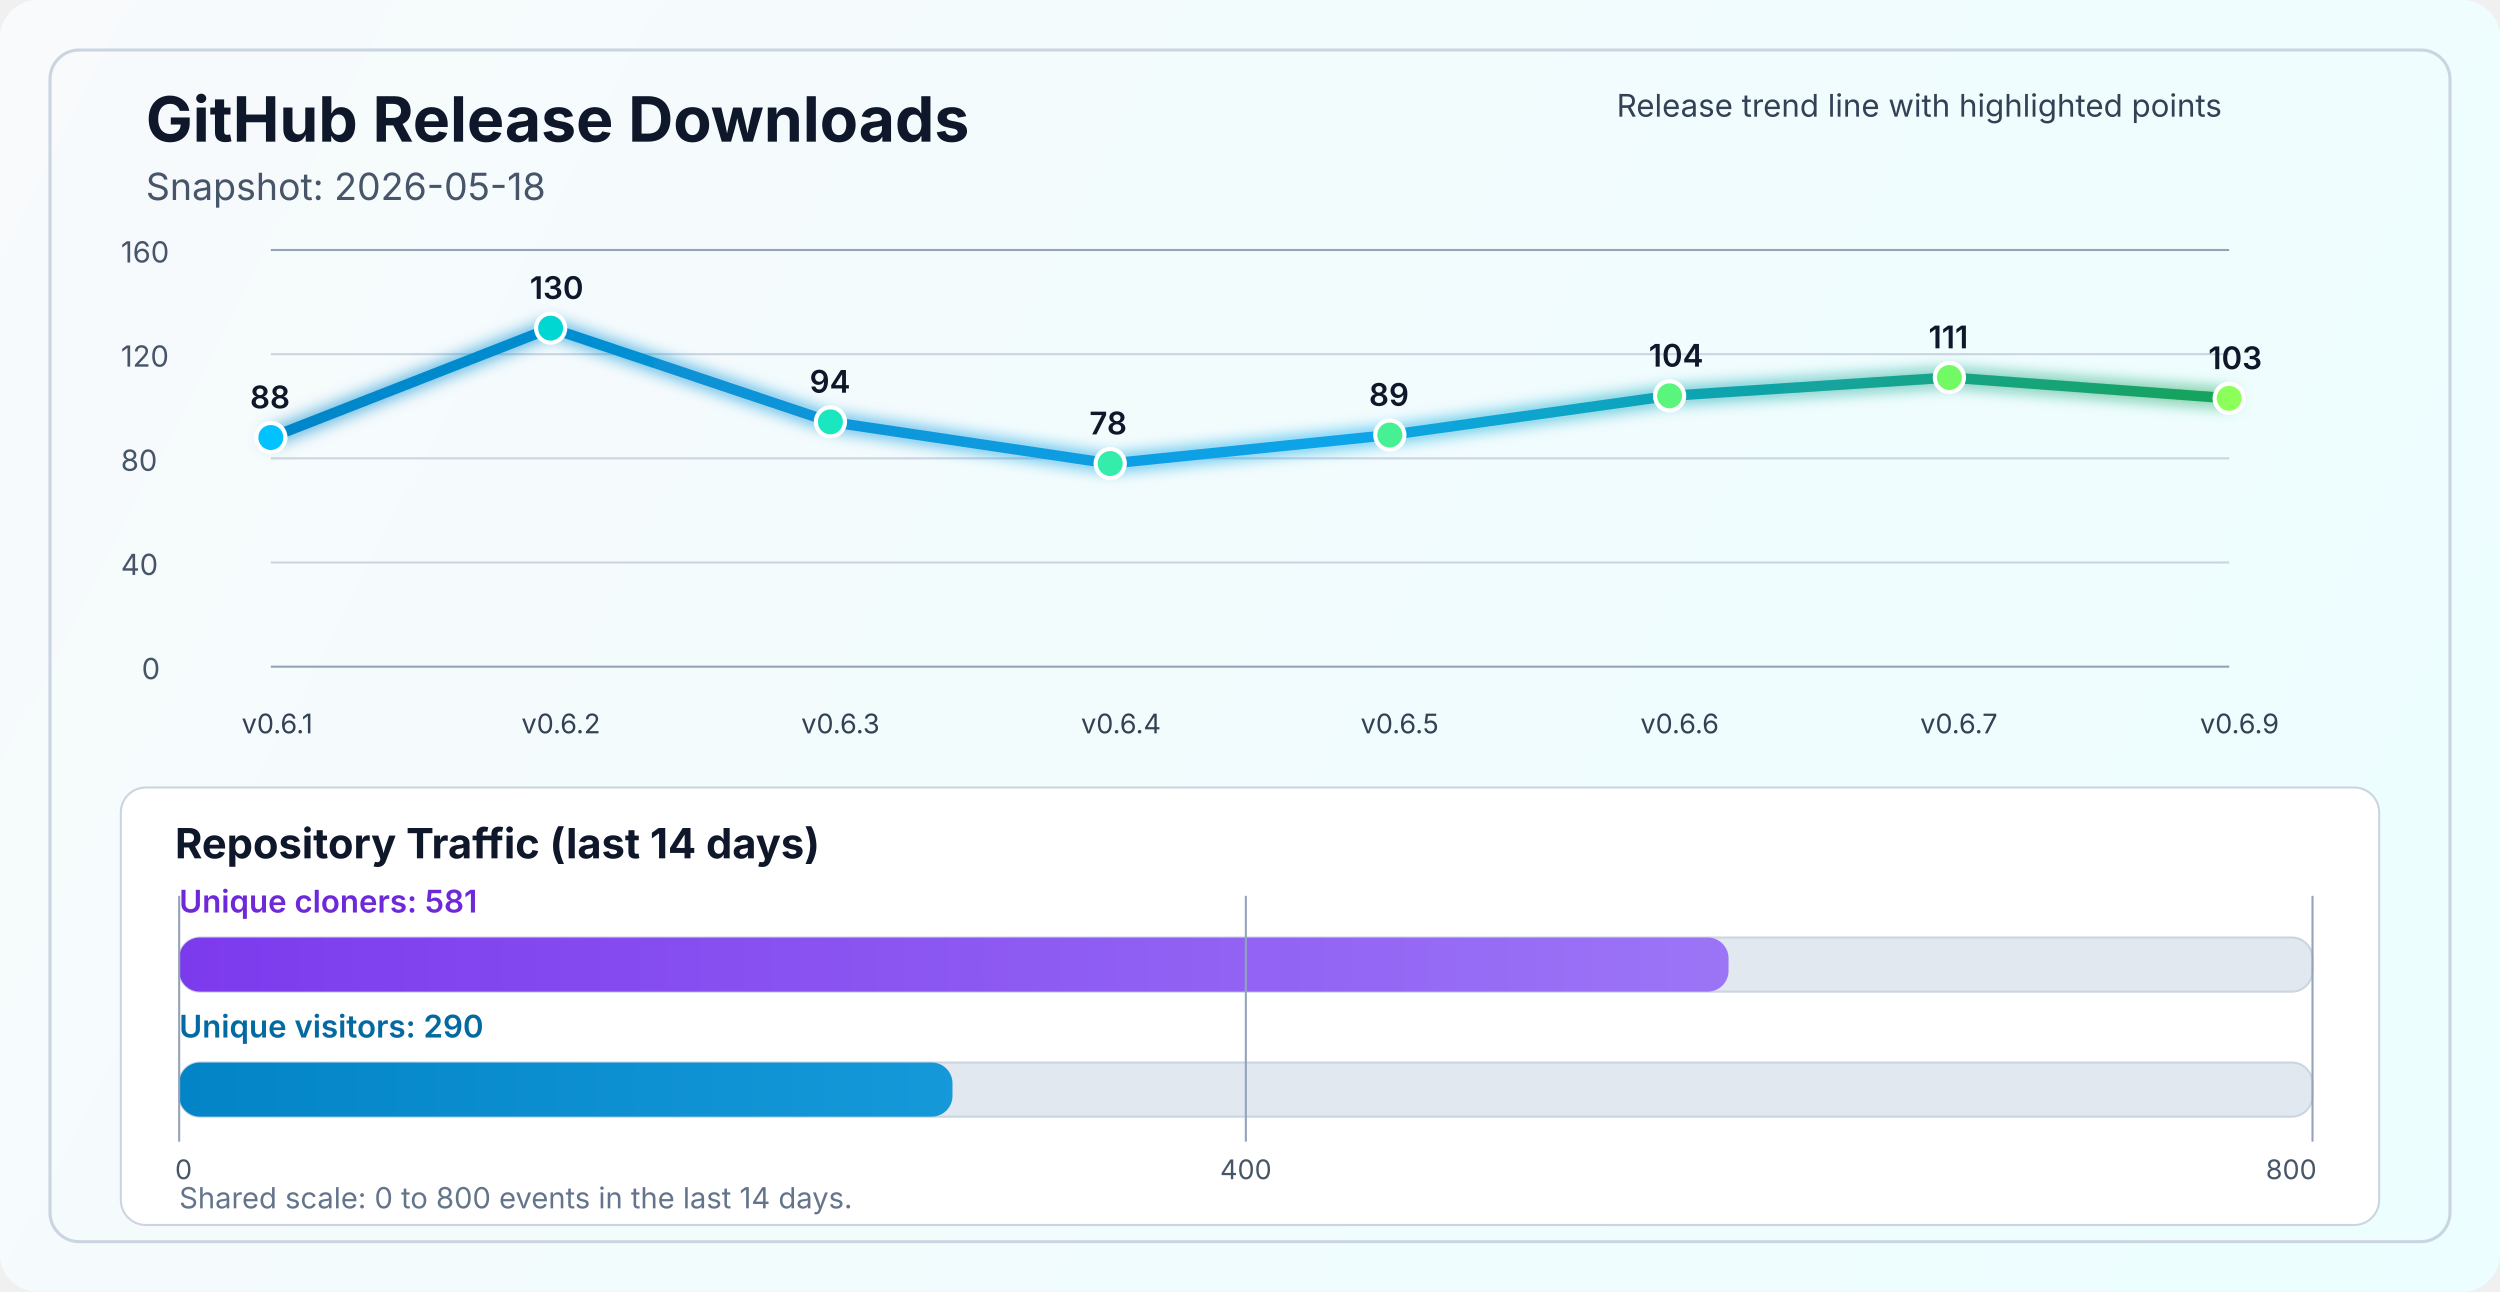
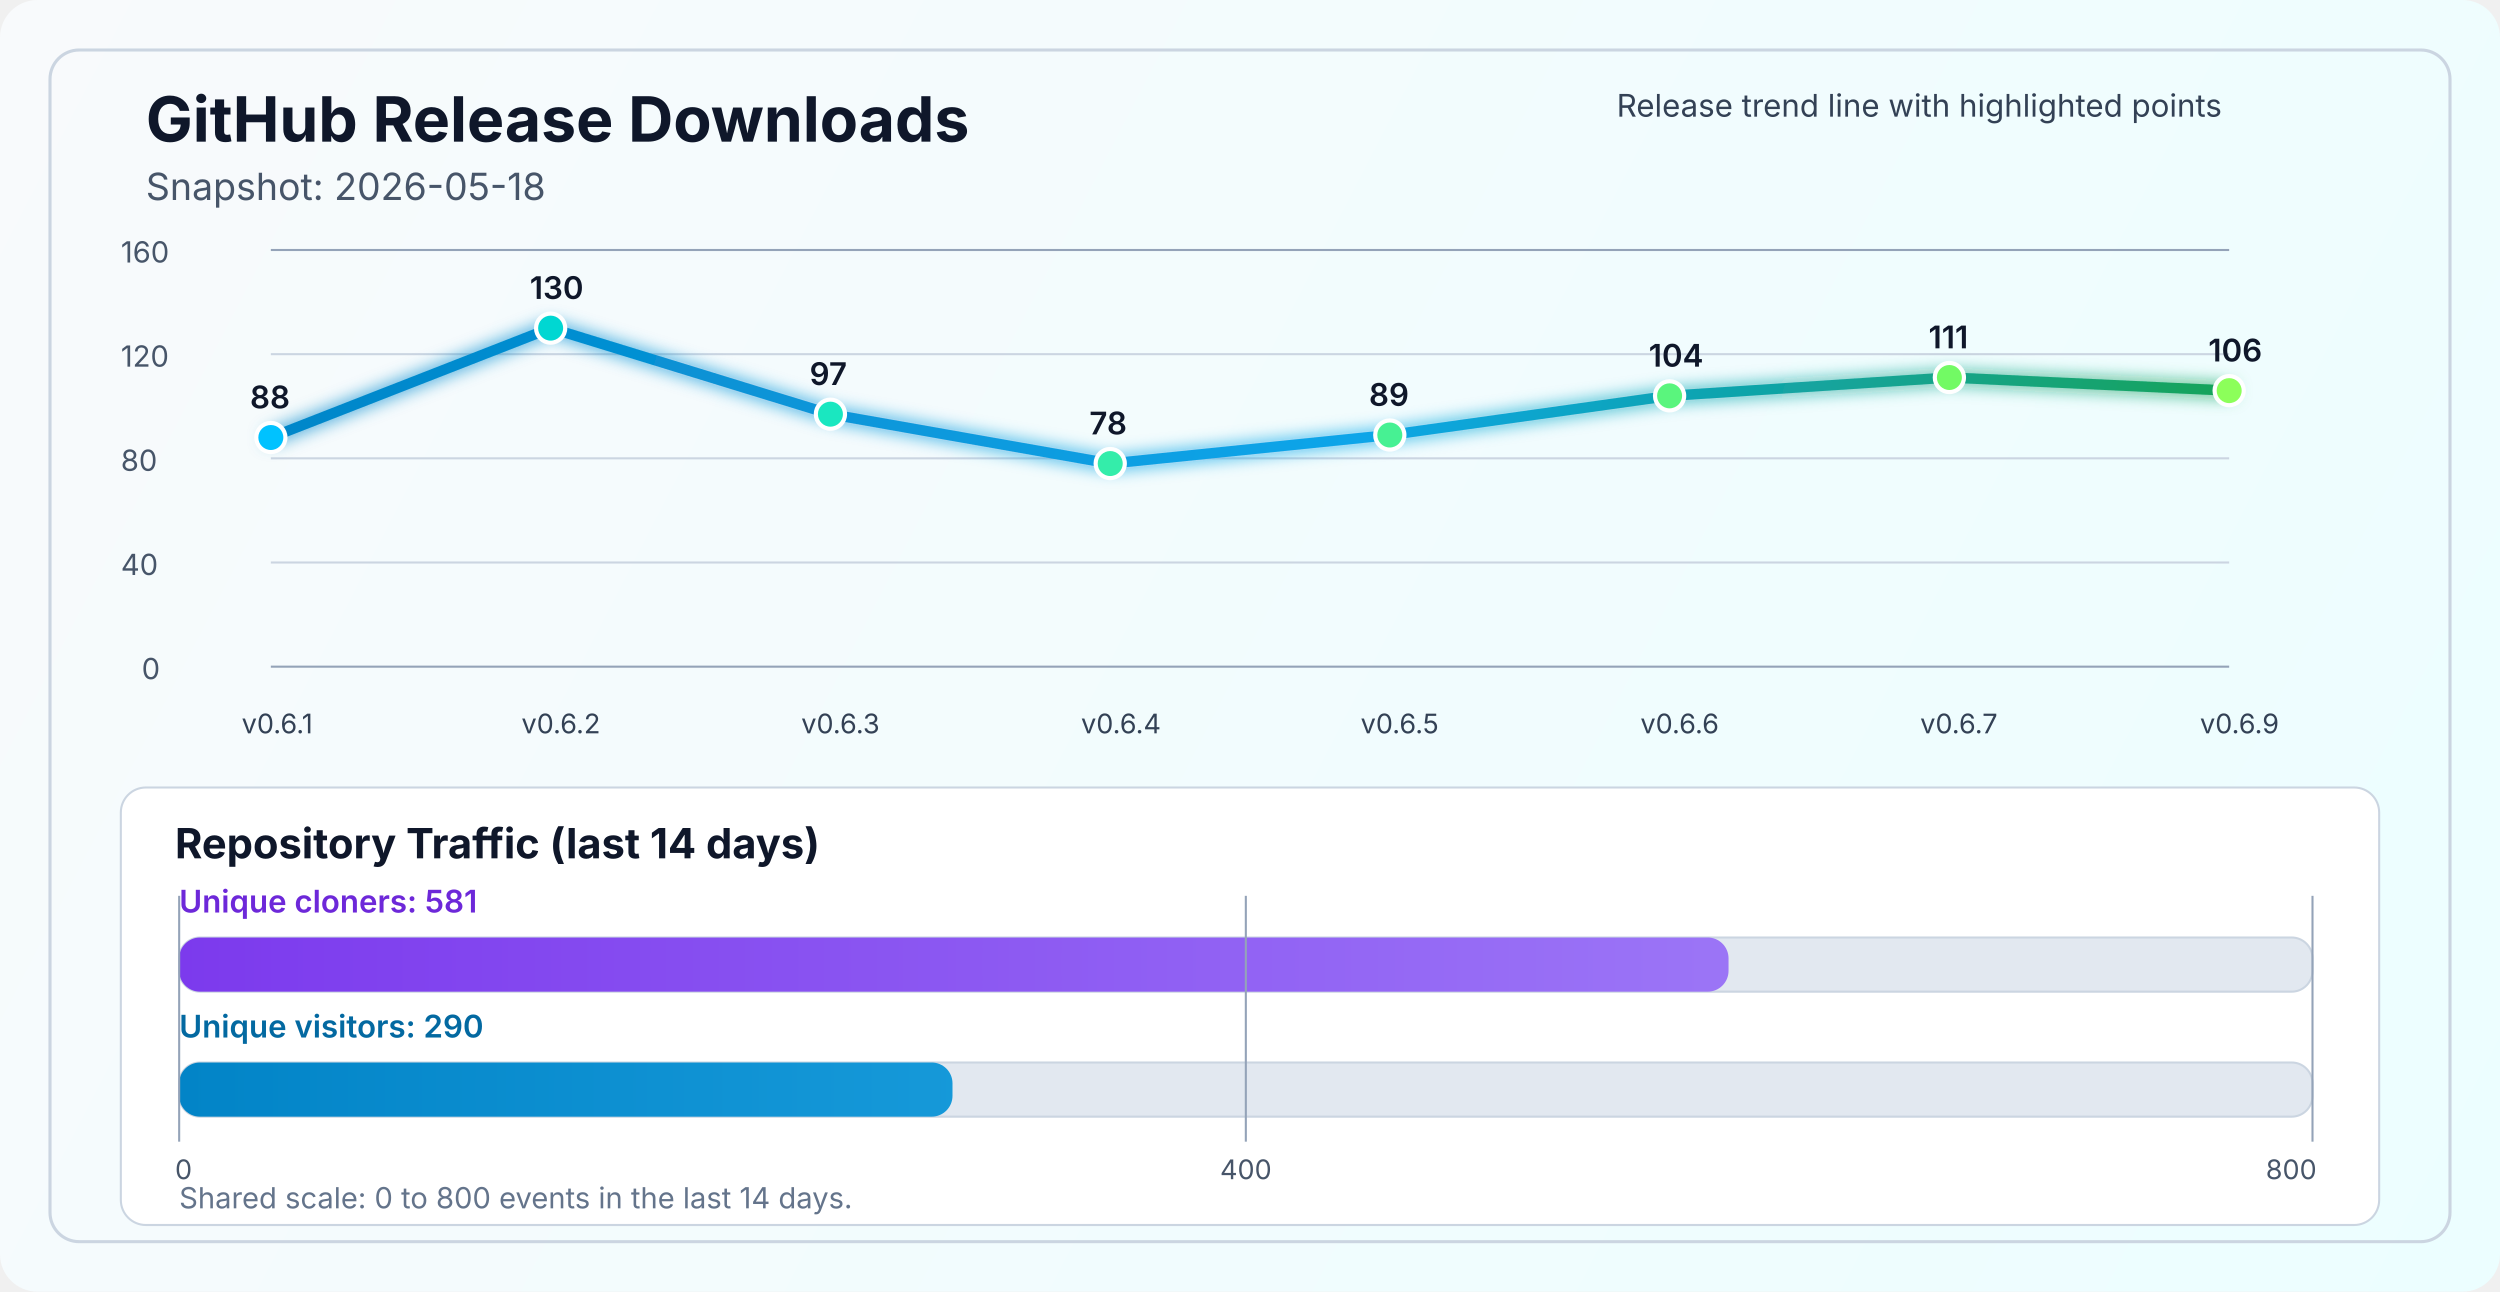
<svg xmlns="http://www.w3.org/2000/svg" width="1200" height="620" viewBox="0 0 1200 620" fill="none" role="img" aria-labelledby="title desc">
  <defs>
    <linearGradient id="bg" x1="0" y1="0" x2="1200" y2="620" gradientUnits="userSpaceOnUse">
      <stop stop-color="#F8FAFC" />
      <stop offset="1" stop-color="#ECFEFF" />
    </linearGradient>
    <linearGradient id="line" x1="130" y1="86" x2="1070" y2="340" gradientUnits="userSpaceOnUse">
      <stop stop-color="#0284C7" />
      <stop offset="0.55" stop-color="#0EA5E9" />
      <stop offset="1" stop-color="#16A34A" />
    </linearGradient>
    <linearGradient id="cloneFill" x1="86" y1="450" x2="1110" y2="450" gradientUnits="userSpaceOnUse">
      <stop stop-color="#7C3AED" />
      <stop offset="1" stop-color="#A78BFA" />
    </linearGradient>
    <linearGradient id="viewFill" x1="86" y1="482" x2="1110" y2="482" gradientUnits="userSpaceOnUse">
      <stop stop-color="#0284C7" />
      <stop offset="1" stop-color="#38BDF8" />
    </linearGradient>
    <filter id="glow" x="-50%" y="-50%" width="200%" height="200%">
      <feGaussianBlur stdDeviation="4" result="blur" />
      <feMerge>
        <feMergeNode in="blur" />
        <feMergeNode in="SourceGraphic" />
      </feMerge>
    </filter>
  </defs>
  <rect width="1200" height="620" rx="18" fill="url(#bg)" />
  <rect x="24" y="24" width="1152" height="572" rx="14" stroke="#CBD5E1" stroke-width="1.5" />
  <text x="70" y="68" fill="#0F172A" font-size="30" font-family="SF Pro Display, -apple-system, BlinkMacSystemFont, Segoe UI, sans-serif" font-weight="700">GitHub Release Downloads</text>
  <text x="70" y="96" fill="#475569" font-size="18" font-family="SF Pro Text, -apple-system, BlinkMacSystemFont, Segoe UI, sans-serif">Snapshot: 2026-05-18</text>
  <line x1="130" y1="320.0" x2="1070" y2="320.0" stroke="#94A3B8" stroke-width="1" />
  <line x1="130" y1="270.0" x2="1070" y2="270.0" stroke="#CBD5E1" stroke-width="1" />
  <line x1="130" y1="220.0" x2="1070" y2="220.0" stroke="#CBD5E1" stroke-width="1" />
  <line x1="130" y1="170.0" x2="1070" y2="170.0" stroke="#CBD5E1" stroke-width="1" />
  <line x1="130" y1="120.0" x2="1070" y2="120.0" stroke="#94A3B8" stroke-width="1" />
  <text x="68" y="326.0" fill="#475569" font-size="14" font-family="SF Pro Text, -apple-system, BlinkMacSystemFont, Segoe UI, sans-serif">0</text>
  <text x="58" y="276.0" fill="#475569" font-size="14" font-family="SF Pro Text, -apple-system, BlinkMacSystemFont, Segoe UI, sans-serif">40</text>
  <text x="58" y="226.0" fill="#475569" font-size="14" font-family="SF Pro Text, -apple-system, BlinkMacSystemFont, Segoe UI, sans-serif">80</text>
  <text x="58" y="176.0" fill="#475569" font-size="14" font-family="SF Pro Text, -apple-system, BlinkMacSystemFont, Segoe UI, sans-serif">120</text>
  <text x="58" y="126.0" fill="#475569" font-size="14" font-family="SF Pro Text, -apple-system, BlinkMacSystemFont, Segoe UI, sans-serif">160</text>
-   <polyline points="130.0,210.0 264.3,157.5 398.6,202.5 532.9,222.5 667.1,208.8 801.4,190.0 935.7,181.2 1070.0,191.2" fill="none" stroke="url(#line)" stroke-width="5" stroke-linecap="round" stroke-linejoin="round" filter="url(#glow)" />
+   <polyline points="130.0,210.0 264.3,157.5 398.6,198.8 532.9,222.5 667.1,208.8 801.4,190.0 935.7,181.2 1070.0,187.5" fill="none" stroke="url(#line)" stroke-width="5" stroke-linecap="round" stroke-linejoin="round" filter="url(#glow)" />
  <circle cx="130.0" cy="210.0" r="7" fill="#00C2FF" stroke="#FFFFFF" stroke-width="2" />
  <circle cx="264.3" cy="157.5" r="7" fill="#00D7D2" stroke="#FFFFFF" stroke-width="2" />
-   <circle cx="398.6" cy="202.5" r="7" fill="#1AE7C0" stroke="#FFFFFF" stroke-width="2" />
+   <circle cx="398.6" cy="198.8" r="7" fill="#1AE7C0" stroke="#FFFFFF" stroke-width="2" />
  <circle cx="532.9" cy="222.5" r="7" fill="#34EDAA" stroke="#FFFFFF" stroke-width="2" />
  <circle cx="667.1" cy="208.8" r="7" fill="#47F193" stroke="#FFFFFF" stroke-width="2" />
  <circle cx="801.4" cy="190.0" r="7" fill="#5AF57D" stroke="#FFFFFF" stroke-width="2" />
  <circle cx="935.7" cy="181.2" r="7" fill="#72FA64" stroke="#FFFFFF" stroke-width="2" />
-   <circle cx="1070.0" cy="191.2" r="7" fill="#8CFF5A" stroke="#FFFFFF" stroke-width="2" />
+   <circle cx="1070.0" cy="187.5" r="7" fill="#8CFF5A" stroke="#FFFFFF" stroke-width="2" />
  <text x="116.0" y="352" fill="#334155" font-size="13" font-family="SF Pro Text, -apple-system, BlinkMacSystemFont, Segoe UI, sans-serif">v0.6.1</text>
  <text x="250.3" y="352" fill="#334155" font-size="13" font-family="SF Pro Text, -apple-system, BlinkMacSystemFont, Segoe UI, sans-serif">v0.6.2</text>
  <text x="384.6" y="352" fill="#334155" font-size="13" font-family="SF Pro Text, -apple-system, BlinkMacSystemFont, Segoe UI, sans-serif">v0.6.3</text>
  <text x="518.9" y="352" fill="#334155" font-size="13" font-family="SF Pro Text, -apple-system, BlinkMacSystemFont, Segoe UI, sans-serif">v0.6.4</text>
  <text x="653.1" y="352" fill="#334155" font-size="13" font-family="SF Pro Text, -apple-system, BlinkMacSystemFont, Segoe UI, sans-serif">v0.6.5</text>
  <text x="787.4" y="352" fill="#334155" font-size="13" font-family="SF Pro Text, -apple-system, BlinkMacSystemFont, Segoe UI, sans-serif">v0.6.6</text>
  <text x="921.7" y="352" fill="#334155" font-size="13" font-family="SF Pro Text, -apple-system, BlinkMacSystemFont, Segoe UI, sans-serif">v0.6.7</text>
  <text x="1056.0" y="352" fill="#334155" font-size="13" font-family="SF Pro Text, -apple-system, BlinkMacSystemFont, Segoe UI, sans-serif">v0.6.9</text>
  <text x="120.0" y="196.0" fill="#0F172A" font-size="15" font-family="SF Pro Text, -apple-system, BlinkMacSystemFont, Segoe UI, sans-serif" font-weight="600">88</text>
  <text x="254.3" y="143.5" fill="#0F172A" font-size="15" font-family="SF Pro Text, -apple-system, BlinkMacSystemFont, Segoe UI, sans-serif" font-weight="600">130</text>
-   <text x="388.6" y="188.5" fill="#0F172A" font-size="15" font-family="SF Pro Text, -apple-system, BlinkMacSystemFont, Segoe UI, sans-serif" font-weight="600">94</text>
+   <text x="388.6" y="184.8" fill="#0F172A" font-size="15" font-family="SF Pro Text, -apple-system, BlinkMacSystemFont, Segoe UI, sans-serif" font-weight="600">97</text>
  <text x="522.9" y="208.5" fill="#0F172A" font-size="15" font-family="SF Pro Text, -apple-system, BlinkMacSystemFont, Segoe UI, sans-serif" font-weight="600">78</text>
  <text x="657.1" y="194.8" fill="#0F172A" font-size="15" font-family="SF Pro Text, -apple-system, BlinkMacSystemFont, Segoe UI, sans-serif" font-weight="600">89</text>
  <text x="791.4" y="176.0" fill="#0F172A" font-size="15" font-family="SF Pro Text, -apple-system, BlinkMacSystemFont, Segoe UI, sans-serif" font-weight="600">104</text>
  <text x="925.7" y="167.2" fill="#0F172A" font-size="15" font-family="SF Pro Text, -apple-system, BlinkMacSystemFont, Segoe UI, sans-serif" font-weight="600">111</text>
-   <text x="1060.0" y="177.2" fill="#0F172A" font-size="15" font-family="SF Pro Text, -apple-system, BlinkMacSystemFont, Segoe UI, sans-serif" font-weight="600">103</text>
+   <text x="1060.0" y="173.5" fill="#0F172A" font-size="15" font-family="SF Pro Text, -apple-system, BlinkMacSystemFont, Segoe UI, sans-serif" font-weight="600">106</text>
  <text x="776" y="56" fill="#334155" font-size="15" font-family="SF Pro Text, -apple-system, BlinkMacSystemFont, Segoe UI, sans-serif">Release trend line with highlighted points</text>
  <rect x="58" y="378" width="1084" height="210" rx="12" fill="#FFFFFF" stroke="#CBD5E1" stroke-width="1" />
  <text x="84" y="412" fill="#0F172A" font-size="20" font-family="SF Pro Text, -apple-system, BlinkMacSystemFont, Segoe UI, sans-serif" font-weight="700">Repository Traffic (last 14 days)</text>
  <text x="86" y="438" fill="#6D28D9" font-size="15" font-family="SF Pro Text, -apple-system, BlinkMacSystemFont, Segoe UI, sans-serif" font-weight="600">Unique cloners: 581</text>
  <rect x="86" y="450" width="1024" height="26" rx="10" fill="#E2E8F0" stroke="#CBD5E1" stroke-width="1" />
  <rect x="86" y="450" width="743.7" height="26" rx="10" fill="url(#cloneFill)" />
  <text x="86" y="498" fill="#0369A1" font-size="15" font-family="SF Pro Text, -apple-system, BlinkMacSystemFont, Segoe UI, sans-serif" font-weight="600">Unique visitors: 290</text>
  <rect x="86" y="510" width="1024" height="26" rx="10" fill="#E2E8F0" stroke="#CBD5E1" stroke-width="1" />
  <rect x="86" y="510" width="371.2" height="26" rx="10" fill="url(#viewFill)" />
  <line x1="86" y1="430" x2="86" y2="548" stroke="#94A3B8" stroke-width="1" />
  <line x1="598.0" y1="430" x2="598.0" y2="548" stroke="#94A3B8" stroke-width="1" />
  <line x1="1110" y1="430" x2="1110" y2="548" stroke="#94A3B8" stroke-width="1" />
  <text x="84" y="566" text-anchor="start" fill="#475569" font-size="13" font-family="SF Pro Text, -apple-system, BlinkMacSystemFont, Segoe UI, sans-serif">0</text>
  <text x="598.0" y="566" text-anchor="middle" fill="#475569" font-size="13" font-family="SF Pro Text, -apple-system, BlinkMacSystemFont, Segoe UI, sans-serif">400</text>
  <text x="1112" y="566" text-anchor="end" fill="#475569" font-size="13" font-family="SF Pro Text, -apple-system, BlinkMacSystemFont, Segoe UI, sans-serif">800</text>
  <text x="86" y="580" fill="#64748B" font-size="14" font-family="SF Pro Text, -apple-system, BlinkMacSystemFont, Segoe UI, sans-serif">Shared scale: 0 to 800 events in the last 14 days.</text>
</svg>
